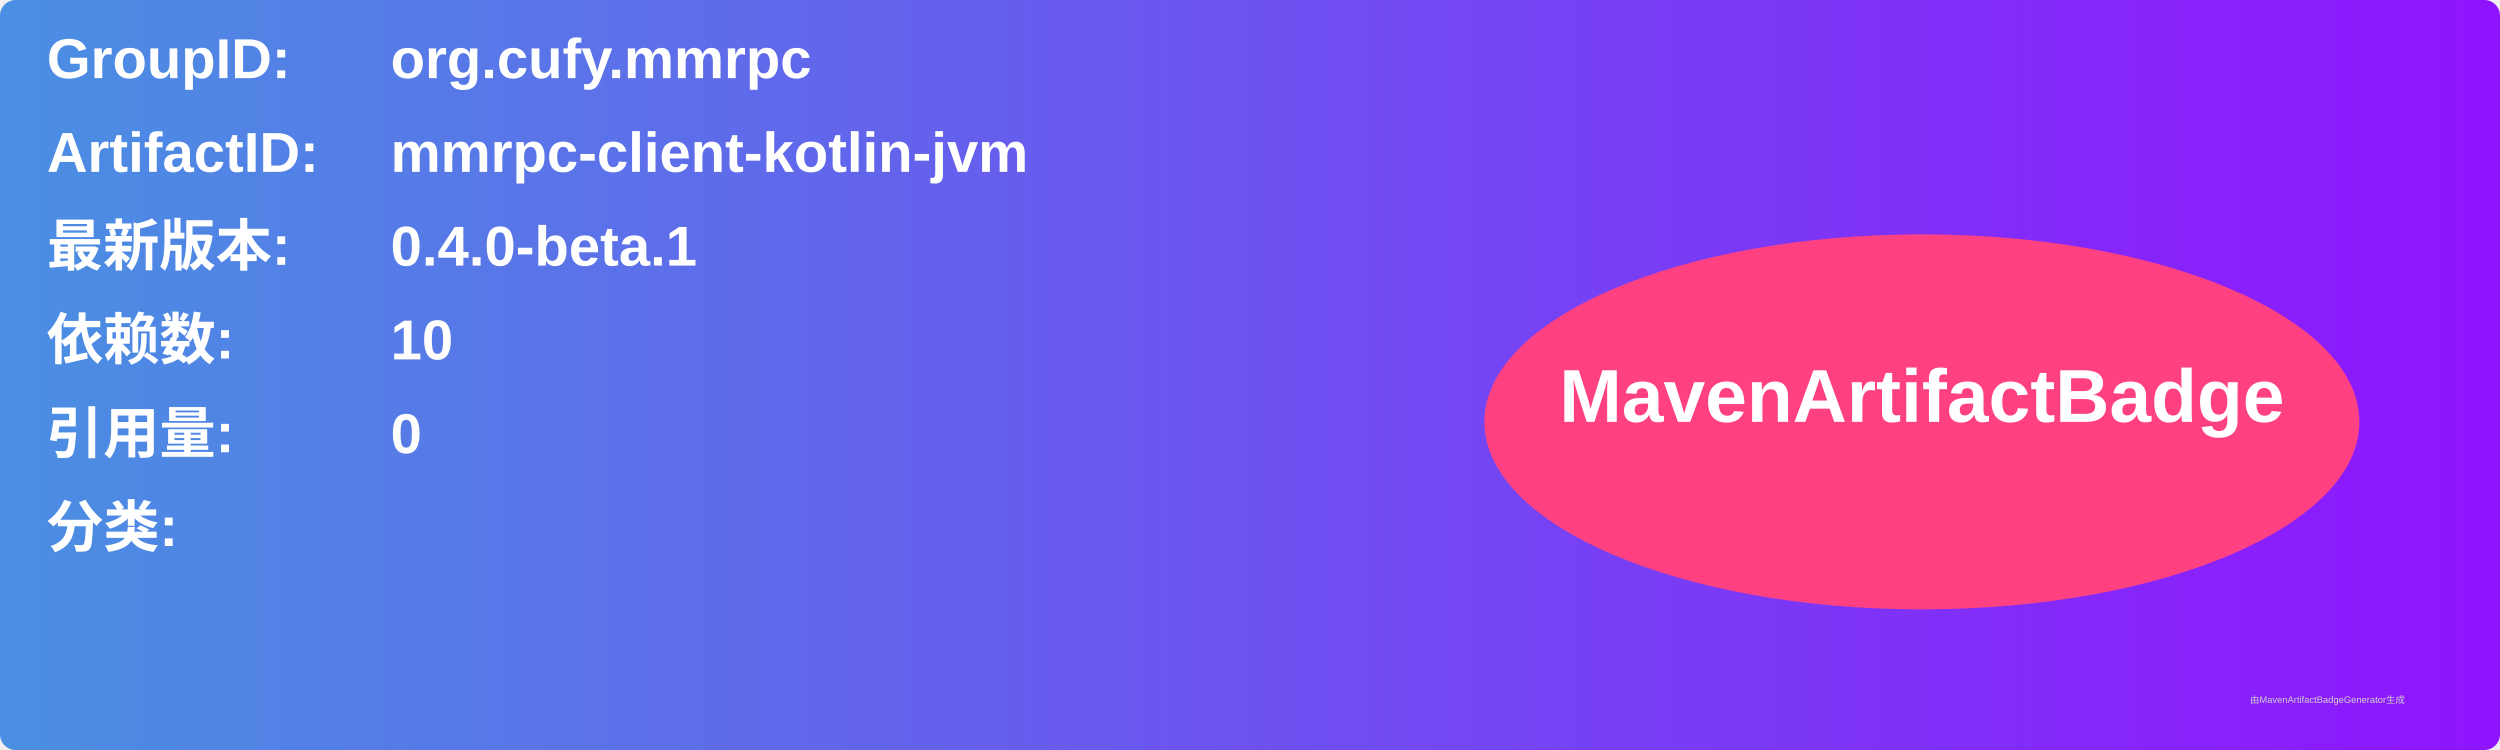
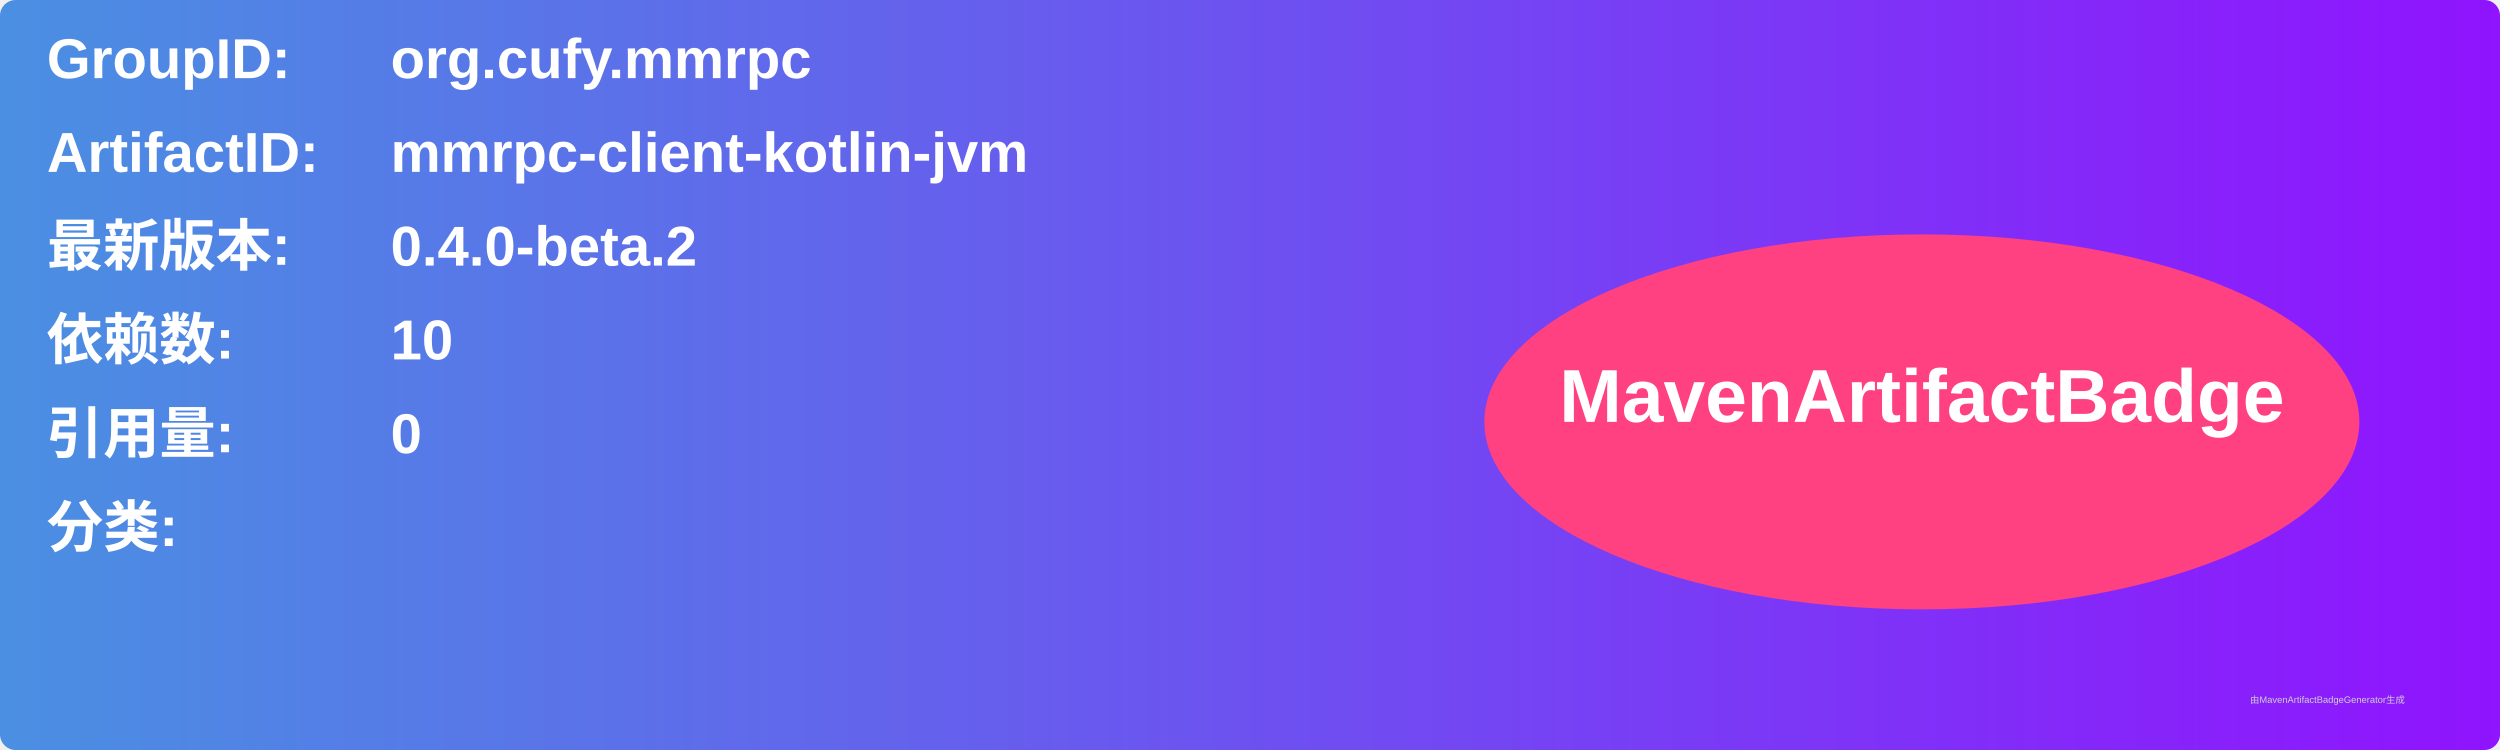
<svg xmlns="http://www.w3.org/2000/svg" width="800" height="240" viewBox="0 0 800 240">
  <linearGradient id="grad" x1="0%" y1="0%" x2="100%" y2="0%">
    <stop offset="0%" stop-color="#4a90e2" />
    <stop offset="100%" stop-color="#9013fe" />
  </linearGradient>
  <rect width="100%" height="100%" rx="5" ry="5" fill="url(#grad)" />
  <g transform="translate(15, 15)">
    <text x="0" y="10" font-family="Arial" font-size="18" fill="white" font-weight="bold" width="260">GroupID:</text>
    <text x="110" y="10" font-family="Arial" font-size="18" fill="white" font-weight="bold" width="460">org.cufy.mmrpc</text>
    <text x="0" y="40" font-family="Arial" font-size="18" fill="white" font-weight="bold" width="260">ArtifactID:</text>
    <text x="110" y="40" font-family="Arial" font-size="18" fill="white" font-weight="bold" width="460">mmrpc-client-kotlin-jvm</text>
    <text x="0" y="70" font-family="Arial" font-size="18" fill="white" font-weight="bold">最新版本:</text>
    <text x="110" y="70" font-family="Arial" font-size="18" fill="white" font-weight="bold">
-       <tspan font-weight="bold">0.4.0-beta.1</tspan>
+       <tspan font-weight="bold">0.4.0-beta.2</tspan>
    </text>
    <text x="0" y="100" font-family="Arial" font-size="18" fill="white" font-weight="bold">依赖数: </text>
    <text x="110" y="100" font-family="Arial" font-size="18" fill="white">
      <tspan font-weight="bold">10</tspan>
    </text>
    <text x="0" y="130" font-family="Arial" font-size="18" fill="white" font-weight="bold">引用量: </text>
    <text x="110" y="130" font-family="Arial" font-size="18" fill="white">
      <tspan font-weight="bold">0</tspan>
    </text>
    <text x="0" y="160" font-family="Arial" font-size="18" fill="white" font-weight="bold">分类:</text>
    <text x="10" y="190" font-family="Arial" font-size="10" fill="white">
      <tspan font-weight="bold" />
    </text>
    <ellipse cx="600" cy="120" rx="140" ry="60" fill="#ff4081" />
    <text x="600" y="120" text-anchor="middle" font-family="Arial" font-size="24" fill="white" font-weight="bold">MavenArtifactBadge</text>
  </g>
  <text x="720" y="225" font-family="Arial" font-size="3" fill="#d0d0d0">由MavenArtifactBadgeGenerator生成</text>
</svg>
